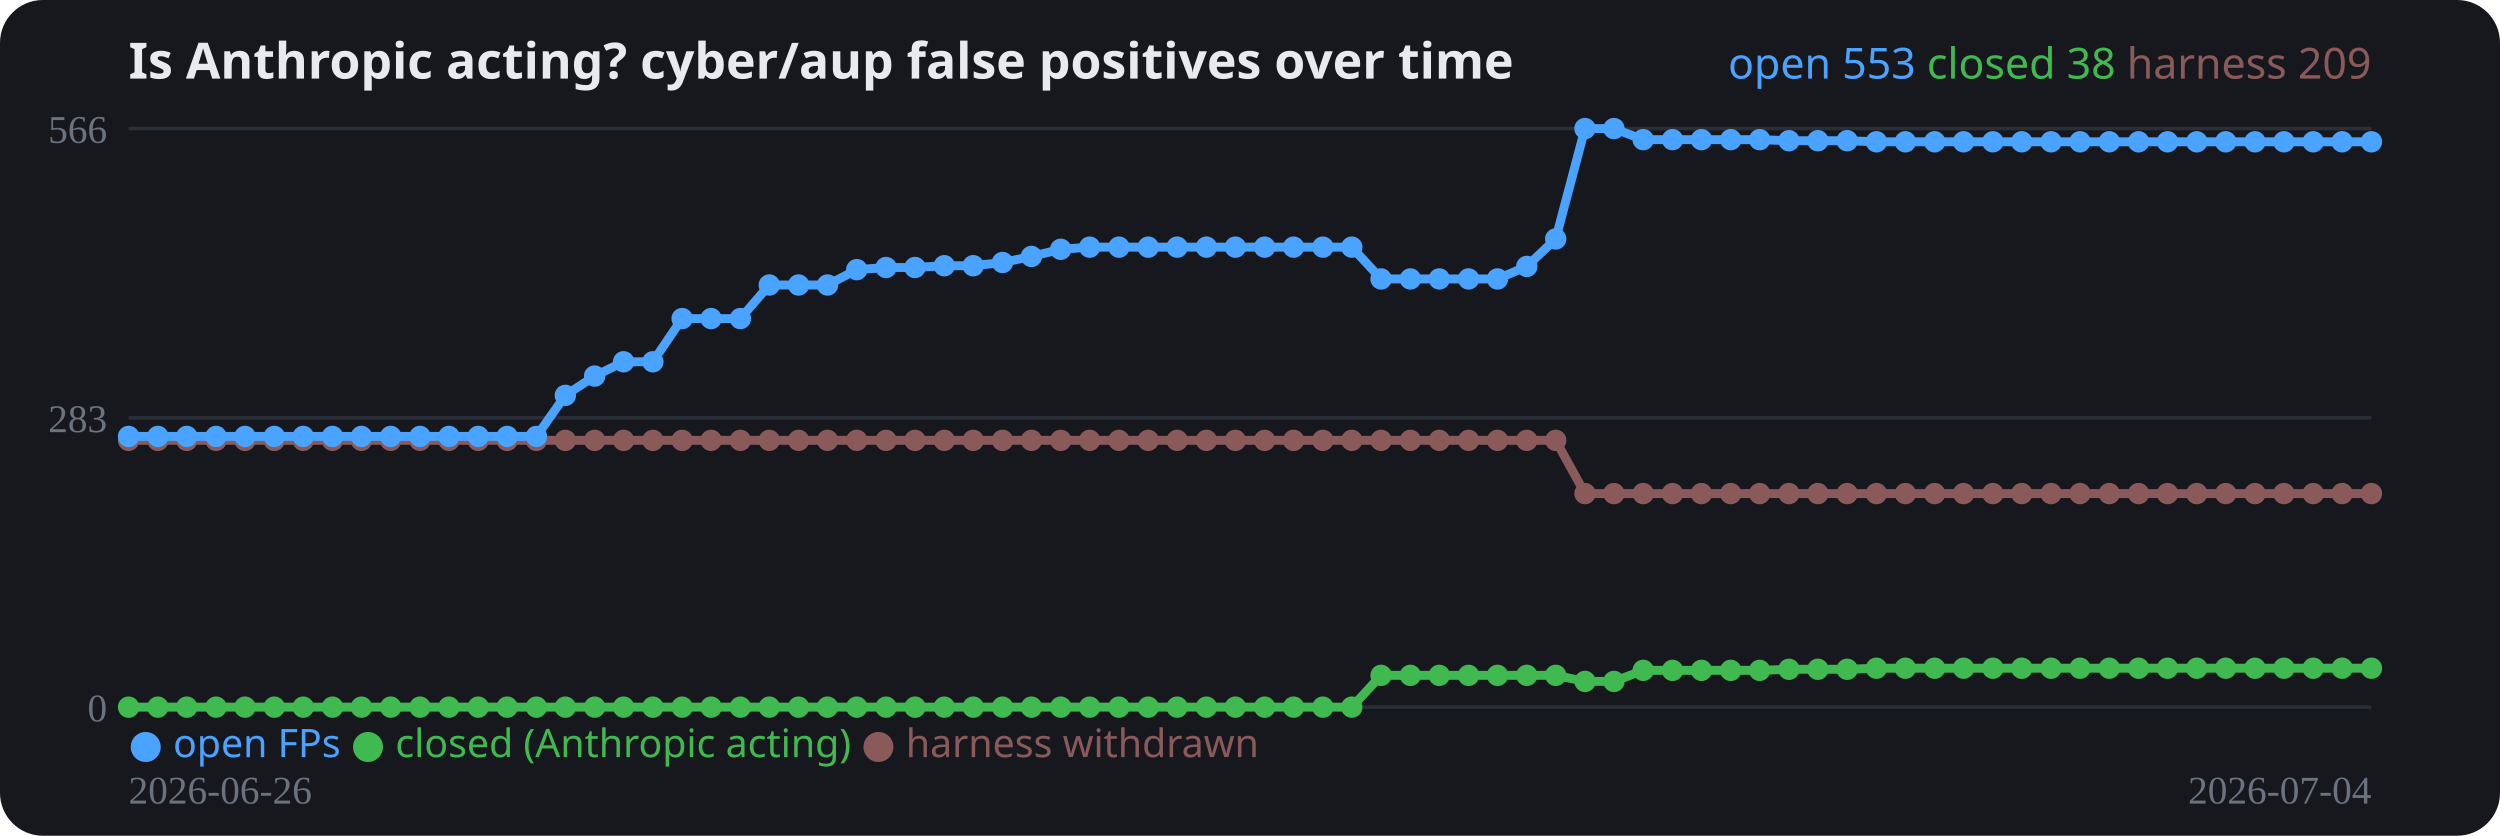
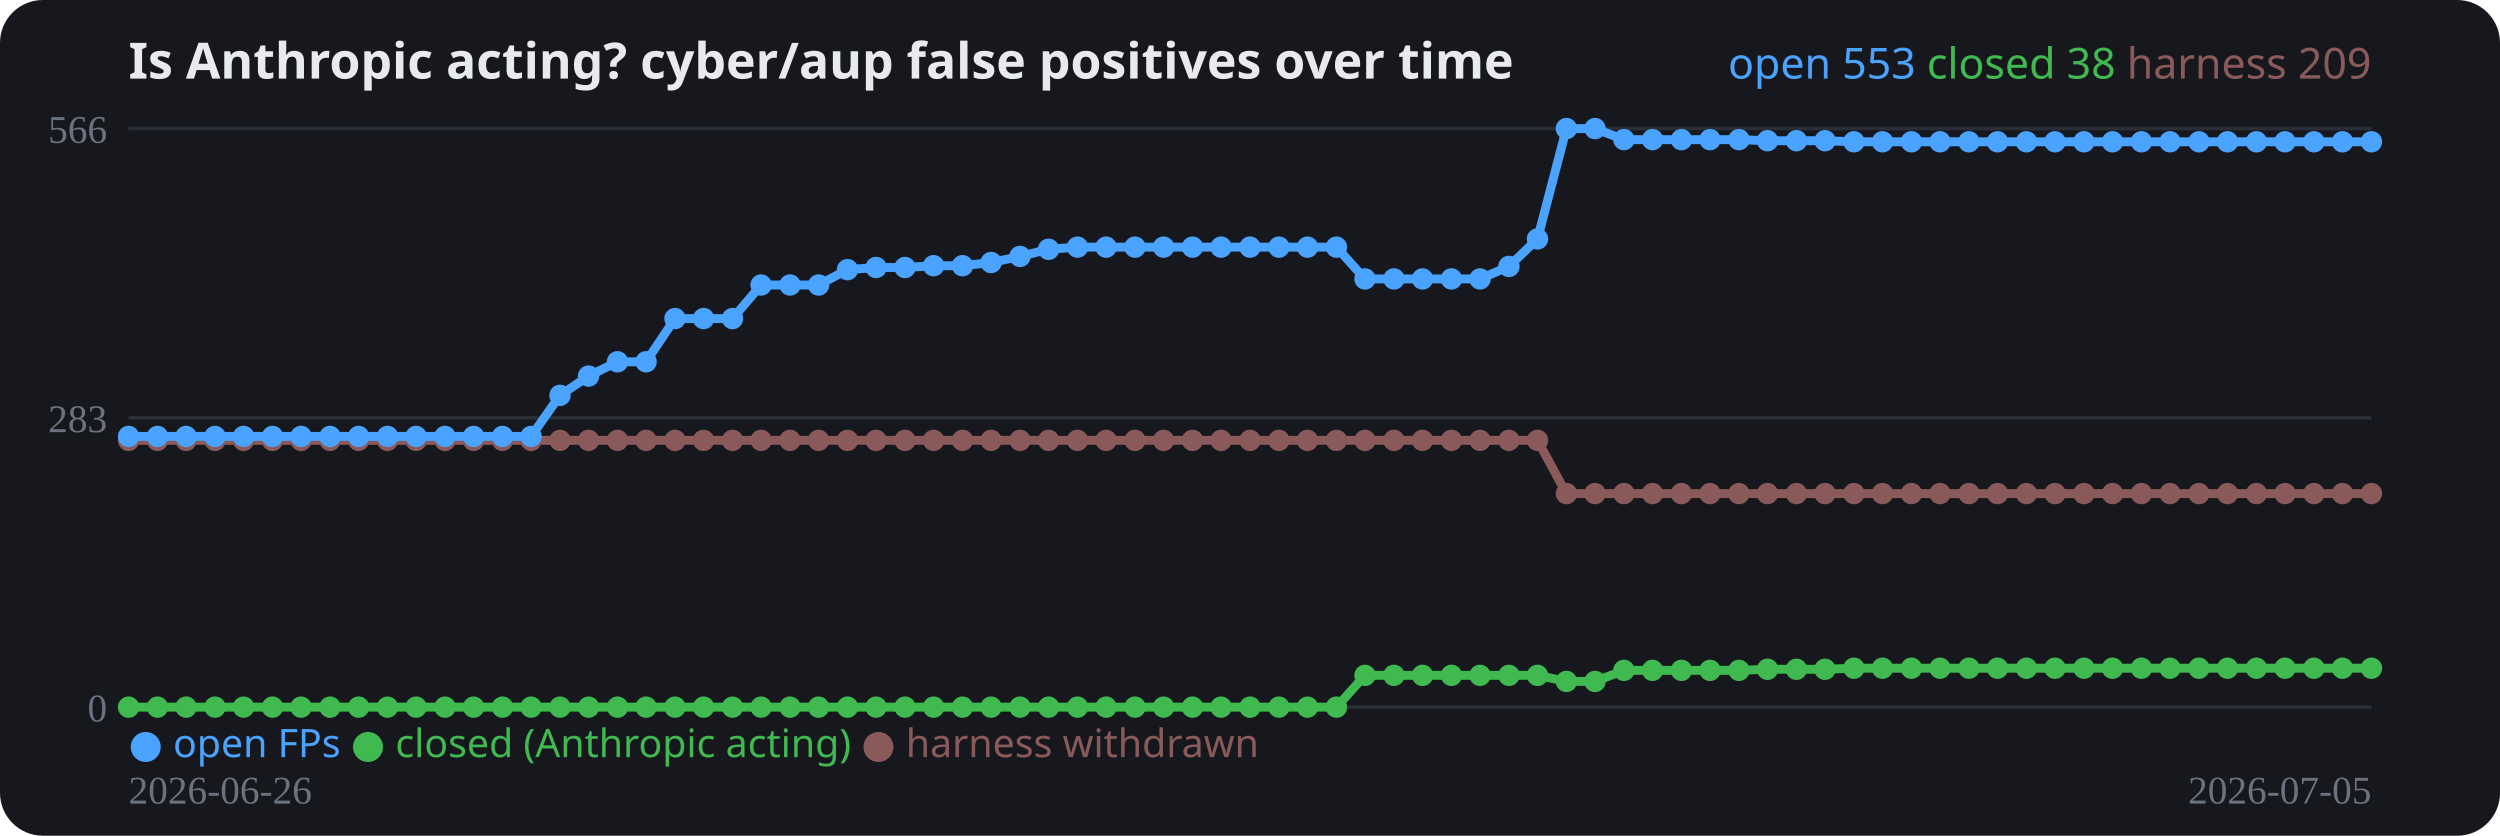
<svg xmlns="http://www.w3.org/2000/svg" width="700" height="234" viewBox="0 0 700 234" role="img">
  <rect width="700" height="234" rx="12" fill="#16181d" />
  <text x="36" y="22" fill="#e8eaed" font-family="system-ui,sans-serif" font-size="14" font-weight="700">Is Anthropic acting? cyber/aup false positives over time</text>
  <line x1="36" y1="198.0" x2="664" y2="198.0" stroke="#2a2e37" stroke-width="1" />
  <text x="30" y="202.0" fill="#6b7280" font-size="11" text-anchor="end">0</text>
  <line x1="36" y1="117.0" x2="664" y2="117.0" stroke="#2a2e37" stroke-width="1" />
  <text x="30" y="121.0" fill="#6b7280" font-size="11" text-anchor="end">283</text>
  <line x1="36" y1="36.0" x2="664" y2="36.0" stroke="#2a2e37" stroke-width="1" />
  <text x="30" y="40.0" fill="#6b7280" font-size="11" text-anchor="end">566</text>
-   <polyline fill="none" stroke="#8a5a5a" stroke-width="2.5" stroke-linejoin="round" points="36.0,123.3 44.2,123.3 52.3,123.3 60.5,123.3 68.6,123.3 76.8,123.3 84.9,123.3 93.1,123.3 101.2,123.3 109.4,123.3 117.6,123.3 125.7,123.3 133.9,123.3 142.0,123.3 150.2,123.3 158.3,123.3 166.5,123.3 174.6,123.3 182.8,123.3 191.0,123.3 199.1,123.3 207.3,123.3 215.4,123.3 223.6,123.3 231.7,123.3 239.9,123.3 248.1,123.3 256.2,123.3 264.4,123.3 272.5,123.3 280.7,123.3 288.8,123.3 297.0,123.3 305.1,123.3 313.3,123.3 321.5,123.3 329.6,123.3 337.8,123.3 345.9,123.3 354.1,123.3 362.2,123.3 370.4,123.3 378.5,123.3 386.7,123.3 394.9,123.3 403.0,123.3 411.2,123.3 419.3,123.3 427.5,123.3 435.6,123.3 443.8,138.2 451.9,138.2 460.1,138.2 468.3,138.2 476.4,138.2 484.6,138.2 492.7,138.2 500.9,138.2 509.0,138.2 517.2,138.2 525.4,138.2 533.5,138.2 541.7,138.2 549.8,138.2 558.0,138.2 566.1,138.2 574.3,138.2 582.4,138.2 590.6,138.2 598.8,138.2 606.9,138.2 615.1,138.2 623.2,138.2 631.4,138.2 639.5,138.2 647.7,138.2 655.8,138.2 664.0,138.2" />
+   <polyline fill="none" stroke="#8a5a5a" stroke-width="2.5" stroke-linejoin="round" points="36.0,123.3 44.1,123.3 52.1,123.3 60.2,123.3 68.2,123.3 76.3,123.3 84.3,123.3 92.4,123.3 100.4,123.3 108.5,123.3 116.5,123.3 124.6,123.3 132.6,123.3 140.7,123.3 148.7,123.3 156.8,123.3 164.8,123.3 172.9,123.3 180.9,123.3 189.0,123.3 197.0,123.3 205.1,123.3 213.1,123.3 221.2,123.3 229.2,123.3 237.3,123.3 245.3,123.3 253.4,123.3 261.4,123.3 269.5,123.3 277.5,123.3 285.6,123.3 293.6,123.3 301.7,123.3 309.7,123.3 317.8,123.3 325.8,123.3 333.9,123.3 341.9,123.3 350.0,123.3 358.1,123.3 366.1,123.3 374.2,123.3 382.2,123.3 390.3,123.3 398.3,123.3 406.4,123.3 414.4,123.3 422.5,123.3 430.5,123.3 438.6,138.2 446.6,138.2 454.7,138.2 462.7,138.2 470.8,138.2 478.8,138.2 486.9,138.2 494.9,138.2 503.0,138.2 511.0,138.2 519.1,138.2 527.1,138.2 535.2,138.2 543.2,138.2 551.3,138.2 559.3,138.2 567.4,138.2 575.4,138.2 583.5,138.2 591.5,138.2 599.6,138.2 607.6,138.2 615.7,138.2 623.7,138.2 631.8,138.2 639.8,138.2 647.9,138.2 655.9,138.2 664.0,138.2" />
  <circle cx="36.0" cy="123.3" r="3" fill="#8a5a5a" />
-   <circle cx="44.2" cy="123.3" r="3" fill="#8a5a5a" />
-   <circle cx="52.3" cy="123.3" r="3" fill="#8a5a5a" />
-   <circle cx="60.5" cy="123.3" r="3" fill="#8a5a5a" />
-   <circle cx="68.6" cy="123.3" r="3" fill="#8a5a5a" />
-   <circle cx="76.8" cy="123.3" r="3" fill="#8a5a5a" />
-   <circle cx="84.9" cy="123.3" r="3" fill="#8a5a5a" />
-   <circle cx="93.1" cy="123.3" r="3" fill="#8a5a5a" />
-   <circle cx="101.2" cy="123.3" r="3" fill="#8a5a5a" />
-   <circle cx="109.4" cy="123.3" r="3" fill="#8a5a5a" />
-   <circle cx="117.6" cy="123.3" r="3" fill="#8a5a5a" />
-   <circle cx="125.7" cy="123.3" r="3" fill="#8a5a5a" />
-   <circle cx="133.9" cy="123.3" r="3" fill="#8a5a5a" />
-   <circle cx="142.0" cy="123.3" r="3" fill="#8a5a5a" />
-   <circle cx="150.2" cy="123.3" r="3" fill="#8a5a5a" />
-   <circle cx="158.3" cy="123.3" r="3" fill="#8a5a5a" />
-   <circle cx="166.5" cy="123.3" r="3" fill="#8a5a5a" />
-   <circle cx="174.6" cy="123.3" r="3" fill="#8a5a5a" />
-   <circle cx="182.8" cy="123.3" r="3" fill="#8a5a5a" />
-   <circle cx="191.0" cy="123.3" r="3" fill="#8a5a5a" />
-   <circle cx="199.1" cy="123.3" r="3" fill="#8a5a5a" />
-   <circle cx="207.3" cy="123.3" r="3" fill="#8a5a5a" />
-   <circle cx="215.4" cy="123.3" r="3" fill="#8a5a5a" />
-   <circle cx="223.6" cy="123.3" r="3" fill="#8a5a5a" />
-   <circle cx="231.7" cy="123.3" r="3" fill="#8a5a5a" />
-   <circle cx="239.9" cy="123.3" r="3" fill="#8a5a5a" />
-   <circle cx="248.1" cy="123.3" r="3" fill="#8a5a5a" />
-   <circle cx="256.2" cy="123.3" r="3" fill="#8a5a5a" />
-   <circle cx="264.4" cy="123.3" r="3" fill="#8a5a5a" />
-   <circle cx="272.5" cy="123.3" r="3" fill="#8a5a5a" />
-   <circle cx="280.7" cy="123.3" r="3" fill="#8a5a5a" />
-   <circle cx="288.8" cy="123.3" r="3" fill="#8a5a5a" />
-   <circle cx="297.0" cy="123.3" r="3" fill="#8a5a5a" />
-   <circle cx="305.1" cy="123.3" r="3" fill="#8a5a5a" />
-   <circle cx="313.3" cy="123.3" r="3" fill="#8a5a5a" />
-   <circle cx="321.5" cy="123.3" r="3" fill="#8a5a5a" />
-   <circle cx="329.6" cy="123.3" r="3" fill="#8a5a5a" />
-   <circle cx="337.8" cy="123.3" r="3" fill="#8a5a5a" />
-   <circle cx="345.9" cy="123.3" r="3" fill="#8a5a5a" />
-   <circle cx="354.1" cy="123.3" r="3" fill="#8a5a5a" />
-   <circle cx="362.2" cy="123.3" r="3" fill="#8a5a5a" />
-   <circle cx="370.4" cy="123.3" r="3" fill="#8a5a5a" />
-   <circle cx="378.5" cy="123.3" r="3" fill="#8a5a5a" />
-   <circle cx="386.7" cy="123.3" r="3" fill="#8a5a5a" />
-   <circle cx="394.9" cy="123.3" r="3" fill="#8a5a5a" />
-   <circle cx="403.0" cy="123.3" r="3" fill="#8a5a5a" />
-   <circle cx="411.2" cy="123.3" r="3" fill="#8a5a5a" />
-   <circle cx="419.3" cy="123.3" r="3" fill="#8a5a5a" />
-   <circle cx="427.5" cy="123.3" r="3" fill="#8a5a5a" />
-   <circle cx="435.6" cy="123.3" r="3" fill="#8a5a5a" />
-   <circle cx="443.8" cy="138.2" r="3" fill="#8a5a5a" />
-   <circle cx="451.9" cy="138.2" r="3" fill="#8a5a5a" />
-   <circle cx="460.1" cy="138.2" r="3" fill="#8a5a5a" />
-   <circle cx="468.3" cy="138.2" r="3" fill="#8a5a5a" />
-   <circle cx="476.4" cy="138.2" r="3" fill="#8a5a5a" />
-   <circle cx="484.6" cy="138.2" r="3" fill="#8a5a5a" />
-   <circle cx="492.7" cy="138.2" r="3" fill="#8a5a5a" />
-   <circle cx="500.9" cy="138.2" r="3" fill="#8a5a5a" />
-   <circle cx="509.0" cy="138.2" r="3" fill="#8a5a5a" />
-   <circle cx="517.2" cy="138.2" r="3" fill="#8a5a5a" />
-   <circle cx="525.4" cy="138.2" r="3" fill="#8a5a5a" />
-   <circle cx="533.5" cy="138.2" r="3" fill="#8a5a5a" />
-   <circle cx="541.7" cy="138.2" r="3" fill="#8a5a5a" />
-   <circle cx="549.8" cy="138.2" r="3" fill="#8a5a5a" />
-   <circle cx="558.0" cy="138.2" r="3" fill="#8a5a5a" />
-   <circle cx="566.1" cy="138.2" r="3" fill="#8a5a5a" />
-   <circle cx="574.3" cy="138.2" r="3" fill="#8a5a5a" />
-   <circle cx="582.4" cy="138.2" r="3" fill="#8a5a5a" />
-   <circle cx="590.6" cy="138.2" r="3" fill="#8a5a5a" />
-   <circle cx="598.8" cy="138.2" r="3" fill="#8a5a5a" />
-   <circle cx="606.9" cy="138.2" r="3" fill="#8a5a5a" />
-   <circle cx="615.1" cy="138.2" r="3" fill="#8a5a5a" />
-   <circle cx="623.2" cy="138.2" r="3" fill="#8a5a5a" />
-   <circle cx="631.4" cy="138.2" r="3" fill="#8a5a5a" />
-   <circle cx="639.5" cy="138.2" r="3" fill="#8a5a5a" />
-   <circle cx="647.7" cy="138.2" r="3" fill="#8a5a5a" />
-   <circle cx="655.8" cy="138.2" r="3" fill="#8a5a5a" />
+   <circle cx="44.1" cy="123.3" r="3" fill="#8a5a5a" />
+   <circle cx="52.1" cy="123.3" r="3" fill="#8a5a5a" />
+   <circle cx="60.2" cy="123.3" r="3" fill="#8a5a5a" />
+   <circle cx="68.2" cy="123.3" r="3" fill="#8a5a5a" />
+   <circle cx="76.3" cy="123.3" r="3" fill="#8a5a5a" />
+   <circle cx="84.3" cy="123.3" r="3" fill="#8a5a5a" />
+   <circle cx="92.4" cy="123.3" r="3" fill="#8a5a5a" />
+   <circle cx="100.4" cy="123.3" r="3" fill="#8a5a5a" />
+   <circle cx="108.5" cy="123.3" r="3" fill="#8a5a5a" />
+   <circle cx="116.5" cy="123.3" r="3" fill="#8a5a5a" />
+   <circle cx="124.6" cy="123.3" r="3" fill="#8a5a5a" />
+   <circle cx="132.6" cy="123.3" r="3" fill="#8a5a5a" />
+   <circle cx="140.7" cy="123.3" r="3" fill="#8a5a5a" />
+   <circle cx="148.7" cy="123.3" r="3" fill="#8a5a5a" />
+   <circle cx="156.8" cy="123.3" r="3" fill="#8a5a5a" />
+   <circle cx="164.8" cy="123.3" r="3" fill="#8a5a5a" />
+   <circle cx="172.9" cy="123.3" r="3" fill="#8a5a5a" />
+   <circle cx="180.9" cy="123.3" r="3" fill="#8a5a5a" />
+   <circle cx="189.0" cy="123.3" r="3" fill="#8a5a5a" />
+   <circle cx="197.0" cy="123.3" r="3" fill="#8a5a5a" />
+   <circle cx="205.1" cy="123.3" r="3" fill="#8a5a5a" />
+   <circle cx="213.1" cy="123.3" r="3" fill="#8a5a5a" />
+   <circle cx="221.2" cy="123.3" r="3" fill="#8a5a5a" />
+   <circle cx="229.2" cy="123.3" r="3" fill="#8a5a5a" />
+   <circle cx="237.3" cy="123.3" r="3" fill="#8a5a5a" />
+   <circle cx="245.3" cy="123.3" r="3" fill="#8a5a5a" />
+   <circle cx="253.4" cy="123.3" r="3" fill="#8a5a5a" />
+   <circle cx="261.4" cy="123.3" r="3" fill="#8a5a5a" />
+   <circle cx="269.5" cy="123.3" r="3" fill="#8a5a5a" />
+   <circle cx="277.5" cy="123.3" r="3" fill="#8a5a5a" />
+   <circle cx="285.6" cy="123.3" r="3" fill="#8a5a5a" />
+   <circle cx="293.6" cy="123.3" r="3" fill="#8a5a5a" />
+   <circle cx="301.7" cy="123.3" r="3" fill="#8a5a5a" />
+   <circle cx="309.7" cy="123.3" r="3" fill="#8a5a5a" />
+   <circle cx="317.8" cy="123.3" r="3" fill="#8a5a5a" />
+   <circle cx="325.8" cy="123.3" r="3" fill="#8a5a5a" />
+   <circle cx="333.9" cy="123.3" r="3" fill="#8a5a5a" />
+   <circle cx="341.9" cy="123.3" r="3" fill="#8a5a5a" />
+   <circle cx="350.0" cy="123.3" r="3" fill="#8a5a5a" />
+   <circle cx="358.1" cy="123.3" r="3" fill="#8a5a5a" />
+   <circle cx="366.1" cy="123.3" r="3" fill="#8a5a5a" />
+   <circle cx="374.2" cy="123.3" r="3" fill="#8a5a5a" />
+   <circle cx="382.2" cy="123.3" r="3" fill="#8a5a5a" />
+   <circle cx="390.3" cy="123.3" r="3" fill="#8a5a5a" />
+   <circle cx="398.3" cy="123.3" r="3" fill="#8a5a5a" />
+   <circle cx="406.4" cy="123.3" r="3" fill="#8a5a5a" />
+   <circle cx="414.4" cy="123.3" r="3" fill="#8a5a5a" />
+   <circle cx="422.5" cy="123.3" r="3" fill="#8a5a5a" />
+   <circle cx="430.5" cy="123.3" r="3" fill="#8a5a5a" />
+   <circle cx="438.6" cy="138.2" r="3" fill="#8a5a5a" />
+   <circle cx="446.6" cy="138.2" r="3" fill="#8a5a5a" />
+   <circle cx="454.7" cy="138.2" r="3" fill="#8a5a5a" />
+   <circle cx="462.7" cy="138.2" r="3" fill="#8a5a5a" />
+   <circle cx="470.8" cy="138.2" r="3" fill="#8a5a5a" />
+   <circle cx="478.8" cy="138.2" r="3" fill="#8a5a5a" />
+   <circle cx="486.9" cy="138.2" r="3" fill="#8a5a5a" />
+   <circle cx="494.9" cy="138.2" r="3" fill="#8a5a5a" />
+   <circle cx="503.0" cy="138.2" r="3" fill="#8a5a5a" />
+   <circle cx="511.0" cy="138.2" r="3" fill="#8a5a5a" />
+   <circle cx="519.1" cy="138.2" r="3" fill="#8a5a5a" />
+   <circle cx="527.1" cy="138.2" r="3" fill="#8a5a5a" />
+   <circle cx="535.2" cy="138.2" r="3" fill="#8a5a5a" />
+   <circle cx="543.2" cy="138.2" r="3" fill="#8a5a5a" />
+   <circle cx="551.3" cy="138.2" r="3" fill="#8a5a5a" />
+   <circle cx="559.3" cy="138.2" r="3" fill="#8a5a5a" />
+   <circle cx="567.4" cy="138.2" r="3" fill="#8a5a5a" />
+   <circle cx="575.4" cy="138.2" r="3" fill="#8a5a5a" />
+   <circle cx="583.5" cy="138.2" r="3" fill="#8a5a5a" />
+   <circle cx="591.5" cy="138.2" r="3" fill="#8a5a5a" />
+   <circle cx="599.6" cy="138.2" r="3" fill="#8a5a5a" />
+   <circle cx="607.6" cy="138.2" r="3" fill="#8a5a5a" />
+   <circle cx="615.7" cy="138.2" r="3" fill="#8a5a5a" />
+   <circle cx="623.7" cy="138.2" r="3" fill="#8a5a5a" />
+   <circle cx="631.8" cy="138.2" r="3" fill="#8a5a5a" />
+   <circle cx="639.8" cy="138.2" r="3" fill="#8a5a5a" />
+   <circle cx="647.9" cy="138.2" r="3" fill="#8a5a5a" />
+   <circle cx="655.9" cy="138.2" r="3" fill="#8a5a5a" />
  <circle cx="664.0" cy="138.2" r="3" fill="#8a5a5a" />
-   <polyline fill="none" stroke="#3fb950" stroke-width="2.5" stroke-linejoin="round" points="36.0,198.0 44.2,198.0 52.3,198.0 60.5,198.0 68.6,198.0 76.8,198.0 84.9,198.0 93.1,198.0 101.2,198.0 109.4,198.0 117.6,198.0 125.7,198.0 133.9,198.0 142.0,198.0 150.2,198.0 158.3,198.0 166.5,198.0 174.6,198.0 182.8,198.0 191.0,198.0 199.1,198.0 207.3,198.0 215.4,198.0 223.6,198.0 231.7,198.0 239.9,198.0 248.1,198.0 256.2,198.0 264.4,198.0 272.5,198.0 280.7,198.0 288.8,198.0 297.0,198.0 305.1,198.0 313.3,198.0 321.5,198.0 329.6,198.0 337.8,198.0 345.9,198.0 354.1,198.0 362.2,198.0 370.4,198.0 378.5,198.0 386.7,189.1 394.9,189.1 403.0,189.1 411.2,189.1 419.3,189.1 427.5,189.1 435.6,189.1 443.8,190.8 451.9,190.8 460.1,187.7 468.3,187.7 476.4,187.7 484.6,187.7 492.7,187.7 500.9,187.4 509.0,187.4 517.2,187.4 525.4,187.1 533.5,187.1 541.7,187.1 549.8,187.1 558.0,187.1 566.1,187.1 574.3,187.1 582.4,187.1 590.6,187.1 598.8,187.1 606.9,187.1 615.1,187.1 623.2,187.1 631.4,187.1 639.5,187.1 647.7,187.1 655.8,187.1 664.0,187.1" />
+   <polyline fill="none" stroke="#3fb950" stroke-width="2.5" stroke-linejoin="round" points="36.0,198.0 44.1,198.0 52.1,198.0 60.2,198.0 68.2,198.0 76.3,198.0 84.3,198.0 92.4,198.0 100.4,198.0 108.5,198.0 116.5,198.0 124.6,198.0 132.6,198.0 140.7,198.0 148.7,198.0 156.8,198.0 164.8,198.0 172.9,198.0 180.9,198.0 189.0,198.0 197.0,198.0 205.1,198.0 213.1,198.0 221.2,198.0 229.2,198.0 237.3,198.0 245.3,198.0 253.4,198.0 261.4,198.0 269.5,198.0 277.5,198.0 285.6,198.0 293.6,198.0 301.7,198.0 309.7,198.0 317.8,198.0 325.8,198.0 333.9,198.0 341.9,198.0 350.0,198.0 358.1,198.0 366.1,198.0 374.2,198.0 382.2,189.1 390.3,189.1 398.3,189.1 406.4,189.1 414.4,189.1 422.5,189.1 430.5,189.1 438.6,190.8 446.6,190.8 454.7,187.7 462.7,187.7 470.8,187.7 478.8,187.7 486.9,187.7 494.9,187.4 503.0,187.4 511.0,187.4 519.1,187.1 527.1,187.1 535.2,187.1 543.2,187.1 551.3,187.1 559.3,187.1 567.4,187.1 575.4,187.1 583.5,187.1 591.5,187.1 599.6,187.1 607.6,187.1 615.7,187.1 623.7,187.1 631.8,187.1 639.8,187.1 647.9,187.1 655.9,187.1 664.0,187.1" />
  <circle cx="36.0" cy="198.0" r="3" fill="#3fb950" />
-   <circle cx="44.2" cy="198.0" r="3" fill="#3fb950" />
-   <circle cx="52.3" cy="198.0" r="3" fill="#3fb950" />
-   <circle cx="60.5" cy="198.0" r="3" fill="#3fb950" />
-   <circle cx="68.6" cy="198.0" r="3" fill="#3fb950" />
-   <circle cx="76.8" cy="198.0" r="3" fill="#3fb950" />
-   <circle cx="84.9" cy="198.0" r="3" fill="#3fb950" />
-   <circle cx="93.1" cy="198.0" r="3" fill="#3fb950" />
-   <circle cx="101.2" cy="198.0" r="3" fill="#3fb950" />
-   <circle cx="109.4" cy="198.0" r="3" fill="#3fb950" />
-   <circle cx="117.6" cy="198.0" r="3" fill="#3fb950" />
-   <circle cx="125.7" cy="198.0" r="3" fill="#3fb950" />
-   <circle cx="133.9" cy="198.0" r="3" fill="#3fb950" />
-   <circle cx="142.0" cy="198.0" r="3" fill="#3fb950" />
-   <circle cx="150.2" cy="198.0" r="3" fill="#3fb950" />
-   <circle cx="158.3" cy="198.0" r="3" fill="#3fb950" />
-   <circle cx="166.5" cy="198.0" r="3" fill="#3fb950" />
-   <circle cx="174.6" cy="198.0" r="3" fill="#3fb950" />
-   <circle cx="182.8" cy="198.0" r="3" fill="#3fb950" />
-   <circle cx="191.0" cy="198.0" r="3" fill="#3fb950" />
-   <circle cx="199.1" cy="198.0" r="3" fill="#3fb950" />
-   <circle cx="207.3" cy="198.0" r="3" fill="#3fb950" />
-   <circle cx="215.4" cy="198.0" r="3" fill="#3fb950" />
-   <circle cx="223.6" cy="198.0" r="3" fill="#3fb950" />
-   <circle cx="231.7" cy="198.0" r="3" fill="#3fb950" />
-   <circle cx="239.9" cy="198.0" r="3" fill="#3fb950" />
-   <circle cx="248.1" cy="198.0" r="3" fill="#3fb950" />
-   <circle cx="256.2" cy="198.0" r="3" fill="#3fb950" />
-   <circle cx="264.4" cy="198.0" r="3" fill="#3fb950" />
-   <circle cx="272.5" cy="198.0" r="3" fill="#3fb950" />
-   <circle cx="280.7" cy="198.0" r="3" fill="#3fb950" />
-   <circle cx="288.8" cy="198.0" r="3" fill="#3fb950" />
-   <circle cx="297.0" cy="198.0" r="3" fill="#3fb950" />
-   <circle cx="305.1" cy="198.0" r="3" fill="#3fb950" />
-   <circle cx="313.3" cy="198.0" r="3" fill="#3fb950" />
-   <circle cx="321.5" cy="198.0" r="3" fill="#3fb950" />
-   <circle cx="329.6" cy="198.0" r="3" fill="#3fb950" />
-   <circle cx="337.8" cy="198.0" r="3" fill="#3fb950" />
-   <circle cx="345.9" cy="198.0" r="3" fill="#3fb950" />
-   <circle cx="354.1" cy="198.0" r="3" fill="#3fb950" />
-   <circle cx="362.2" cy="198.0" r="3" fill="#3fb950" />
-   <circle cx="370.4" cy="198.0" r="3" fill="#3fb950" />
-   <circle cx="378.5" cy="198.0" r="3" fill="#3fb950" />
-   <circle cx="386.7" cy="189.1" r="3" fill="#3fb950" />
-   <circle cx="394.9" cy="189.1" r="3" fill="#3fb950" />
-   <circle cx="403.0" cy="189.1" r="3" fill="#3fb950" />
-   <circle cx="411.2" cy="189.1" r="3" fill="#3fb950" />
-   <circle cx="419.3" cy="189.1" r="3" fill="#3fb950" />
-   <circle cx="427.5" cy="189.1" r="3" fill="#3fb950" />
-   <circle cx="435.6" cy="189.1" r="3" fill="#3fb950" />
-   <circle cx="443.8" cy="190.8" r="3" fill="#3fb950" />
-   <circle cx="451.9" cy="190.8" r="3" fill="#3fb950" />
-   <circle cx="460.1" cy="187.7" r="3" fill="#3fb950" />
-   <circle cx="468.3" cy="187.7" r="3" fill="#3fb950" />
-   <circle cx="476.4" cy="187.7" r="3" fill="#3fb950" />
-   <circle cx="484.6" cy="187.7" r="3" fill="#3fb950" />
-   <circle cx="492.7" cy="187.7" r="3" fill="#3fb950" />
-   <circle cx="500.9" cy="187.4" r="3" fill="#3fb950" />
-   <circle cx="509.0" cy="187.4" r="3" fill="#3fb950" />
-   <circle cx="517.2" cy="187.4" r="3" fill="#3fb950" />
-   <circle cx="525.4" cy="187.1" r="3" fill="#3fb950" />
-   <circle cx="533.5" cy="187.1" r="3" fill="#3fb950" />
-   <circle cx="541.7" cy="187.1" r="3" fill="#3fb950" />
-   <circle cx="549.8" cy="187.1" r="3" fill="#3fb950" />
-   <circle cx="558.0" cy="187.1" r="3" fill="#3fb950" />
-   <circle cx="566.1" cy="187.1" r="3" fill="#3fb950" />
-   <circle cx="574.3" cy="187.1" r="3" fill="#3fb950" />
-   <circle cx="582.4" cy="187.1" r="3" fill="#3fb950" />
-   <circle cx="590.6" cy="187.1" r="3" fill="#3fb950" />
-   <circle cx="598.8" cy="187.1" r="3" fill="#3fb950" />
-   <circle cx="606.9" cy="187.1" r="3" fill="#3fb950" />
-   <circle cx="615.1" cy="187.1" r="3" fill="#3fb950" />
-   <circle cx="623.2" cy="187.1" r="3" fill="#3fb950" />
-   <circle cx="631.4" cy="187.1" r="3" fill="#3fb950" />
-   <circle cx="639.5" cy="187.1" r="3" fill="#3fb950" />
-   <circle cx="647.7" cy="187.1" r="3" fill="#3fb950" />
-   <circle cx="655.8" cy="187.1" r="3" fill="#3fb950" />
+   <circle cx="44.1" cy="198.0" r="3" fill="#3fb950" />
+   <circle cx="52.1" cy="198.0" r="3" fill="#3fb950" />
+   <circle cx="60.2" cy="198.0" r="3" fill="#3fb950" />
+   <circle cx="68.2" cy="198.0" r="3" fill="#3fb950" />
+   <circle cx="76.3" cy="198.0" r="3" fill="#3fb950" />
+   <circle cx="84.3" cy="198.0" r="3" fill="#3fb950" />
+   <circle cx="92.4" cy="198.0" r="3" fill="#3fb950" />
+   <circle cx="100.4" cy="198.0" r="3" fill="#3fb950" />
+   <circle cx="108.5" cy="198.0" r="3" fill="#3fb950" />
+   <circle cx="116.5" cy="198.0" r="3" fill="#3fb950" />
+   <circle cx="124.6" cy="198.0" r="3" fill="#3fb950" />
+   <circle cx="132.6" cy="198.0" r="3" fill="#3fb950" />
+   <circle cx="140.7" cy="198.0" r="3" fill="#3fb950" />
+   <circle cx="148.7" cy="198.0" r="3" fill="#3fb950" />
+   <circle cx="156.8" cy="198.0" r="3" fill="#3fb950" />
+   <circle cx="164.8" cy="198.0" r="3" fill="#3fb950" />
+   <circle cx="172.9" cy="198.0" r="3" fill="#3fb950" />
+   <circle cx="180.9" cy="198.0" r="3" fill="#3fb950" />
+   <circle cx="189.0" cy="198.0" r="3" fill="#3fb950" />
+   <circle cx="197.0" cy="198.0" r="3" fill="#3fb950" />
+   <circle cx="205.1" cy="198.0" r="3" fill="#3fb950" />
+   <circle cx="213.1" cy="198.0" r="3" fill="#3fb950" />
+   <circle cx="221.2" cy="198.0" r="3" fill="#3fb950" />
+   <circle cx="229.2" cy="198.0" r="3" fill="#3fb950" />
+   <circle cx="237.3" cy="198.0" r="3" fill="#3fb950" />
+   <circle cx="245.3" cy="198.0" r="3" fill="#3fb950" />
+   <circle cx="253.4" cy="198.0" r="3" fill="#3fb950" />
+   <circle cx="261.4" cy="198.0" r="3" fill="#3fb950" />
+   <circle cx="269.5" cy="198.0" r="3" fill="#3fb950" />
+   <circle cx="277.5" cy="198.0" r="3" fill="#3fb950" />
+   <circle cx="285.6" cy="198.0" r="3" fill="#3fb950" />
+   <circle cx="293.6" cy="198.0" r="3" fill="#3fb950" />
+   <circle cx="301.7" cy="198.0" r="3" fill="#3fb950" />
+   <circle cx="309.7" cy="198.0" r="3" fill="#3fb950" />
+   <circle cx="317.8" cy="198.0" r="3" fill="#3fb950" />
+   <circle cx="325.8" cy="198.0" r="3" fill="#3fb950" />
+   <circle cx="333.9" cy="198.0" r="3" fill="#3fb950" />
+   <circle cx="341.9" cy="198.0" r="3" fill="#3fb950" />
+   <circle cx="350.0" cy="198.0" r="3" fill="#3fb950" />
+   <circle cx="358.1" cy="198.0" r="3" fill="#3fb950" />
+   <circle cx="366.1" cy="198.0" r="3" fill="#3fb950" />
+   <circle cx="374.2" cy="198.0" r="3" fill="#3fb950" />
+   <circle cx="382.2" cy="189.1" r="3" fill="#3fb950" />
+   <circle cx="390.3" cy="189.1" r="3" fill="#3fb950" />
+   <circle cx="398.3" cy="189.1" r="3" fill="#3fb950" />
+   <circle cx="406.4" cy="189.1" r="3" fill="#3fb950" />
+   <circle cx="414.4" cy="189.1" r="3" fill="#3fb950" />
+   <circle cx="422.5" cy="189.1" r="3" fill="#3fb950" />
+   <circle cx="430.5" cy="189.1" r="3" fill="#3fb950" />
+   <circle cx="438.6" cy="190.8" r="3" fill="#3fb950" />
+   <circle cx="446.6" cy="190.8" r="3" fill="#3fb950" />
+   <circle cx="454.7" cy="187.7" r="3" fill="#3fb950" />
+   <circle cx="462.7" cy="187.7" r="3" fill="#3fb950" />
+   <circle cx="470.8" cy="187.7" r="3" fill="#3fb950" />
+   <circle cx="478.8" cy="187.7" r="3" fill="#3fb950" />
+   <circle cx="486.9" cy="187.7" r="3" fill="#3fb950" />
+   <circle cx="494.9" cy="187.4" r="3" fill="#3fb950" />
+   <circle cx="503.0" cy="187.4" r="3" fill="#3fb950" />
+   <circle cx="511.0" cy="187.4" r="3" fill="#3fb950" />
+   <circle cx="519.1" cy="187.1" r="3" fill="#3fb950" />
+   <circle cx="527.1" cy="187.1" r="3" fill="#3fb950" />
+   <circle cx="535.2" cy="187.1" r="3" fill="#3fb950" />
+   <circle cx="543.2" cy="187.1" r="3" fill="#3fb950" />
+   <circle cx="551.3" cy="187.1" r="3" fill="#3fb950" />
+   <circle cx="559.3" cy="187.1" r="3" fill="#3fb950" />
+   <circle cx="567.4" cy="187.1" r="3" fill="#3fb950" />
+   <circle cx="575.4" cy="187.1" r="3" fill="#3fb950" />
+   <circle cx="583.5" cy="187.1" r="3" fill="#3fb950" />
+   <circle cx="591.5" cy="187.1" r="3" fill="#3fb950" />
+   <circle cx="599.6" cy="187.1" r="3" fill="#3fb950" />
+   <circle cx="607.6" cy="187.1" r="3" fill="#3fb950" />
+   <circle cx="615.7" cy="187.1" r="3" fill="#3fb950" />
+   <circle cx="623.7" cy="187.1" r="3" fill="#3fb950" />
+   <circle cx="631.8" cy="187.1" r="3" fill="#3fb950" />
+   <circle cx="639.8" cy="187.1" r="3" fill="#3fb950" />
+   <circle cx="647.9" cy="187.1" r="3" fill="#3fb950" />
+   <circle cx="655.9" cy="187.1" r="3" fill="#3fb950" />
  <circle cx="664.0" cy="187.1" r="3" fill="#3fb950" />
-   <polyline fill="none" stroke="#4aa3ff" stroke-width="2.5" stroke-linejoin="round" points="36.0,122.2 44.2,122.2 52.3,122.2 60.5,122.2 68.6,122.2 76.8,122.2 84.9,122.2 93.1,122.2 101.2,122.2 109.4,122.2 117.6,122.2 125.7,122.2 133.9,122.2 142.0,122.2 150.2,122.2 158.3,110.7 166.5,105.3 174.6,101.3 182.8,101.3 191.0,89.2 199.1,89.2 207.3,89.2 215.4,79.8 223.6,79.8 231.7,79.8 239.9,75.5 248.1,74.9 256.2,74.9 264.4,74.4 272.5,74.4 280.7,73.5 288.8,71.8 297.0,69.8 305.1,69.2 313.3,69.2 321.5,69.2 329.6,69.2 337.8,69.2 345.9,69.2 354.1,69.2 362.2,69.2 370.4,69.2 378.5,69.2 386.7,78.1 394.9,78.1 403.0,78.1 411.2,78.1 419.3,78.1 427.5,74.6 435.6,66.9 443.8,36.0 451.9,36.0 460.1,39.1 468.3,39.1 476.4,39.1 484.6,39.1 492.7,39.1 500.9,39.4 509.0,39.4 517.2,39.4 525.4,39.7 533.5,39.7 541.7,39.7 549.8,39.7 558.0,39.7 566.1,39.7 574.3,39.7 582.4,39.7 590.6,39.7 598.8,39.7 606.9,39.7 615.1,39.7 623.2,39.7 631.4,39.7 639.5,39.7 647.7,39.7 655.8,39.7 664.0,39.7" />
+   <polyline fill="none" stroke="#4aa3ff" stroke-width="2.5" stroke-linejoin="round" points="36.0,122.2 44.1,122.2 52.1,122.2 60.2,122.2 68.2,122.2 76.3,122.2 84.3,122.2 92.4,122.2 100.4,122.2 108.5,122.2 116.5,122.2 124.6,122.2 132.6,122.2 140.7,122.2 148.7,122.2 156.8,110.7 164.8,105.3 172.9,101.3 180.9,101.3 189.0,89.2 197.0,89.2 205.1,89.2 213.1,79.8 221.2,79.8 229.2,79.8 237.3,75.5 245.3,74.9 253.4,74.9 261.4,74.4 269.5,74.4 277.5,73.5 285.6,71.8 293.6,69.8 301.7,69.2 309.7,69.2 317.8,69.2 325.8,69.2 333.9,69.2 341.9,69.2 350.0,69.2 358.1,69.2 366.1,69.2 374.2,69.2 382.2,78.1 390.3,78.1 398.3,78.1 406.4,78.1 414.4,78.1 422.5,74.6 430.5,66.9 438.6,36.0 446.6,36.0 454.7,39.1 462.7,39.1 470.8,39.1 478.8,39.1 486.9,39.1 494.9,39.4 503.0,39.4 511.0,39.4 519.1,39.7 527.1,39.7 535.2,39.7 543.2,39.7 551.3,39.7 559.3,39.7 567.4,39.7 575.4,39.7 583.5,39.7 591.5,39.7 599.6,39.7 607.6,39.7 615.7,39.7 623.7,39.7 631.8,39.7 639.8,39.7 647.9,39.7 655.9,39.7 664.0,39.7" />
  <circle cx="36.0" cy="122.2" r="3" fill="#4aa3ff" />
-   <circle cx="44.2" cy="122.2" r="3" fill="#4aa3ff" />
-   <circle cx="52.3" cy="122.2" r="3" fill="#4aa3ff" />
-   <circle cx="60.5" cy="122.2" r="3" fill="#4aa3ff" />
-   <circle cx="68.6" cy="122.2" r="3" fill="#4aa3ff" />
-   <circle cx="76.8" cy="122.2" r="3" fill="#4aa3ff" />
-   <circle cx="84.9" cy="122.2" r="3" fill="#4aa3ff" />
-   <circle cx="93.1" cy="122.2" r="3" fill="#4aa3ff" />
-   <circle cx="101.2" cy="122.2" r="3" fill="#4aa3ff" />
-   <circle cx="109.4" cy="122.2" r="3" fill="#4aa3ff" />
-   <circle cx="117.6" cy="122.2" r="3" fill="#4aa3ff" />
-   <circle cx="125.7" cy="122.2" r="3" fill="#4aa3ff" />
-   <circle cx="133.9" cy="122.2" r="3" fill="#4aa3ff" />
-   <circle cx="142.0" cy="122.2" r="3" fill="#4aa3ff" />
-   <circle cx="150.2" cy="122.2" r="3" fill="#4aa3ff" />
-   <circle cx="158.3" cy="110.7" r="3" fill="#4aa3ff" />
-   <circle cx="166.5" cy="105.3" r="3" fill="#4aa3ff" />
-   <circle cx="174.6" cy="101.3" r="3" fill="#4aa3ff" />
-   <circle cx="182.8" cy="101.3" r="3" fill="#4aa3ff" />
-   <circle cx="191.0" cy="89.2" r="3" fill="#4aa3ff" />
-   <circle cx="199.1" cy="89.2" r="3" fill="#4aa3ff" />
-   <circle cx="207.3" cy="89.2" r="3" fill="#4aa3ff" />
-   <circle cx="215.4" cy="79.8" r="3" fill="#4aa3ff" />
-   <circle cx="223.6" cy="79.8" r="3" fill="#4aa3ff" />
-   <circle cx="231.7" cy="79.8" r="3" fill="#4aa3ff" />
-   <circle cx="239.9" cy="75.5" r="3" fill="#4aa3ff" />
-   <circle cx="248.1" cy="74.9" r="3" fill="#4aa3ff" />
-   <circle cx="256.2" cy="74.9" r="3" fill="#4aa3ff" />
-   <circle cx="264.4" cy="74.4" r="3" fill="#4aa3ff" />
-   <circle cx="272.5" cy="74.4" r="3" fill="#4aa3ff" />
-   <circle cx="280.7" cy="73.5" r="3" fill="#4aa3ff" />
-   <circle cx="288.8" cy="71.8" r="3" fill="#4aa3ff" />
-   <circle cx="297.0" cy="69.8" r="3" fill="#4aa3ff" />
-   <circle cx="305.1" cy="69.2" r="3" fill="#4aa3ff" />
-   <circle cx="313.3" cy="69.2" r="3" fill="#4aa3ff" />
-   <circle cx="321.5" cy="69.2" r="3" fill="#4aa3ff" />
-   <circle cx="329.6" cy="69.2" r="3" fill="#4aa3ff" />
-   <circle cx="337.8" cy="69.2" r="3" fill="#4aa3ff" />
-   <circle cx="345.9" cy="69.2" r="3" fill="#4aa3ff" />
-   <circle cx="354.1" cy="69.2" r="3" fill="#4aa3ff" />
-   <circle cx="362.2" cy="69.2" r="3" fill="#4aa3ff" />
-   <circle cx="370.4" cy="69.2" r="3" fill="#4aa3ff" />
-   <circle cx="378.5" cy="69.2" r="3" fill="#4aa3ff" />
-   <circle cx="386.7" cy="78.1" r="3" fill="#4aa3ff" />
-   <circle cx="394.9" cy="78.1" r="3" fill="#4aa3ff" />
-   <circle cx="403.0" cy="78.1" r="3" fill="#4aa3ff" />
-   <circle cx="411.2" cy="78.1" r="3" fill="#4aa3ff" />
-   <circle cx="419.3" cy="78.1" r="3" fill="#4aa3ff" />
-   <circle cx="427.5" cy="74.6" r="3" fill="#4aa3ff" />
-   <circle cx="435.6" cy="66.9" r="3" fill="#4aa3ff" />
-   <circle cx="443.8" cy="36.0" r="3" fill="#4aa3ff" />
-   <circle cx="451.9" cy="36.0" r="3" fill="#4aa3ff" />
-   <circle cx="460.1" cy="39.1" r="3" fill="#4aa3ff" />
-   <circle cx="468.3" cy="39.1" r="3" fill="#4aa3ff" />
-   <circle cx="476.4" cy="39.1" r="3" fill="#4aa3ff" />
-   <circle cx="484.6" cy="39.1" r="3" fill="#4aa3ff" />
-   <circle cx="492.7" cy="39.1" r="3" fill="#4aa3ff" />
-   <circle cx="500.9" cy="39.4" r="3" fill="#4aa3ff" />
-   <circle cx="509.0" cy="39.4" r="3" fill="#4aa3ff" />
-   <circle cx="517.2" cy="39.4" r="3" fill="#4aa3ff" />
-   <circle cx="525.4" cy="39.7" r="3" fill="#4aa3ff" />
-   <circle cx="533.5" cy="39.7" r="3" fill="#4aa3ff" />
-   <circle cx="541.7" cy="39.7" r="3" fill="#4aa3ff" />
-   <circle cx="549.8" cy="39.7" r="3" fill="#4aa3ff" />
-   <circle cx="558.0" cy="39.7" r="3" fill="#4aa3ff" />
-   <circle cx="566.1" cy="39.7" r="3" fill="#4aa3ff" />
-   <circle cx="574.3" cy="39.7" r="3" fill="#4aa3ff" />
-   <circle cx="582.4" cy="39.7" r="3" fill="#4aa3ff" />
-   <circle cx="590.6" cy="39.7" r="3" fill="#4aa3ff" />
-   <circle cx="598.8" cy="39.7" r="3" fill="#4aa3ff" />
-   <circle cx="606.9" cy="39.7" r="3" fill="#4aa3ff" />
-   <circle cx="615.1" cy="39.7" r="3" fill="#4aa3ff" />
-   <circle cx="623.2" cy="39.7" r="3" fill="#4aa3ff" />
-   <circle cx="631.4" cy="39.7" r="3" fill="#4aa3ff" />
-   <circle cx="639.5" cy="39.7" r="3" fill="#4aa3ff" />
-   <circle cx="647.7" cy="39.7" r="3" fill="#4aa3ff" />
-   <circle cx="655.8" cy="39.7" r="3" fill="#4aa3ff" />
+   <circle cx="44.1" cy="122.2" r="3" fill="#4aa3ff" />
+   <circle cx="52.1" cy="122.2" r="3" fill="#4aa3ff" />
+   <circle cx="60.2" cy="122.2" r="3" fill="#4aa3ff" />
+   <circle cx="68.2" cy="122.2" r="3" fill="#4aa3ff" />
+   <circle cx="76.3" cy="122.2" r="3" fill="#4aa3ff" />
+   <circle cx="84.3" cy="122.2" r="3" fill="#4aa3ff" />
+   <circle cx="92.4" cy="122.2" r="3" fill="#4aa3ff" />
+   <circle cx="100.4" cy="122.2" r="3" fill="#4aa3ff" />
+   <circle cx="108.5" cy="122.2" r="3" fill="#4aa3ff" />
+   <circle cx="116.5" cy="122.2" r="3" fill="#4aa3ff" />
+   <circle cx="124.6" cy="122.2" r="3" fill="#4aa3ff" />
+   <circle cx="132.6" cy="122.2" r="3" fill="#4aa3ff" />
+   <circle cx="140.7" cy="122.2" r="3" fill="#4aa3ff" />
+   <circle cx="148.7" cy="122.2" r="3" fill="#4aa3ff" />
+   <circle cx="156.8" cy="110.7" r="3" fill="#4aa3ff" />
+   <circle cx="164.8" cy="105.3" r="3" fill="#4aa3ff" />
+   <circle cx="172.9" cy="101.3" r="3" fill="#4aa3ff" />
+   <circle cx="180.9" cy="101.3" r="3" fill="#4aa3ff" />
+   <circle cx="189.0" cy="89.2" r="3" fill="#4aa3ff" />
+   <circle cx="197.0" cy="89.2" r="3" fill="#4aa3ff" />
+   <circle cx="205.1" cy="89.2" r="3" fill="#4aa3ff" />
+   <circle cx="213.1" cy="79.8" r="3" fill="#4aa3ff" />
+   <circle cx="221.2" cy="79.8" r="3" fill="#4aa3ff" />
+   <circle cx="229.2" cy="79.8" r="3" fill="#4aa3ff" />
+   <circle cx="237.3" cy="75.5" r="3" fill="#4aa3ff" />
+   <circle cx="245.3" cy="74.9" r="3" fill="#4aa3ff" />
+   <circle cx="253.4" cy="74.9" r="3" fill="#4aa3ff" />
+   <circle cx="261.4" cy="74.4" r="3" fill="#4aa3ff" />
+   <circle cx="269.5" cy="74.4" r="3" fill="#4aa3ff" />
+   <circle cx="277.5" cy="73.5" r="3" fill="#4aa3ff" />
+   <circle cx="285.6" cy="71.8" r="3" fill="#4aa3ff" />
+   <circle cx="293.6" cy="69.8" r="3" fill="#4aa3ff" />
+   <circle cx="301.7" cy="69.2" r="3" fill="#4aa3ff" />
+   <circle cx="309.7" cy="69.2" r="3" fill="#4aa3ff" />
+   <circle cx="317.8" cy="69.2" r="3" fill="#4aa3ff" />
+   <circle cx="325.8" cy="69.2" r="3" fill="#4aa3ff" />
+   <circle cx="333.9" cy="69.2" r="3" fill="#4aa3ff" />
+   <circle cx="341.9" cy="69.2" r="3" fill="#4aa3ff" />
+   <circle cx="350.0" cy="69.2" r="3" fill="#4aa3ff" />
+   <circle cx="358.1" cy="69.2" r="3" fill="#4aa3ff" />
+   <circle cx="366.1" cy="69.2" r="3" fill="#4aa3ff" />
+   <circle cx="374.2" cy="69.2" r="3" fill="#4aa3ff" />
+   <circle cx="382.2" cy="78.1" r="3" fill="#4aa3ff" />
+   <circle cx="390.3" cy="78.1" r="3" fill="#4aa3ff" />
+   <circle cx="398.3" cy="78.1" r="3" fill="#4aa3ff" />
+   <circle cx="406.4" cy="78.1" r="3" fill="#4aa3ff" />
+   <circle cx="414.4" cy="78.1" r="3" fill="#4aa3ff" />
+   <circle cx="422.5" cy="74.6" r="3" fill="#4aa3ff" />
+   <circle cx="430.5" cy="66.9" r="3" fill="#4aa3ff" />
+   <circle cx="438.6" cy="36.0" r="3" fill="#4aa3ff" />
+   <circle cx="446.6" cy="36.0" r="3" fill="#4aa3ff" />
+   <circle cx="454.7" cy="39.1" r="3" fill="#4aa3ff" />
+   <circle cx="462.7" cy="39.1" r="3" fill="#4aa3ff" />
+   <circle cx="470.8" cy="39.1" r="3" fill="#4aa3ff" />
+   <circle cx="478.8" cy="39.1" r="3" fill="#4aa3ff" />
+   <circle cx="486.9" cy="39.1" r="3" fill="#4aa3ff" />
+   <circle cx="494.9" cy="39.4" r="3" fill="#4aa3ff" />
+   <circle cx="503.0" cy="39.4" r="3" fill="#4aa3ff" />
+   <circle cx="511.0" cy="39.4" r="3" fill="#4aa3ff" />
+   <circle cx="519.1" cy="39.7" r="3" fill="#4aa3ff" />
+   <circle cx="527.1" cy="39.7" r="3" fill="#4aa3ff" />
+   <circle cx="535.2" cy="39.7" r="3" fill="#4aa3ff" />
+   <circle cx="543.2" cy="39.7" r="3" fill="#4aa3ff" />
+   <circle cx="551.3" cy="39.7" r="3" fill="#4aa3ff" />
+   <circle cx="559.3" cy="39.7" r="3" fill="#4aa3ff" />
+   <circle cx="567.4" cy="39.7" r="3" fill="#4aa3ff" />
+   <circle cx="575.4" cy="39.7" r="3" fill="#4aa3ff" />
+   <circle cx="583.5" cy="39.7" r="3" fill="#4aa3ff" />
+   <circle cx="591.5" cy="39.7" r="3" fill="#4aa3ff" />
+   <circle cx="599.6" cy="39.7" r="3" fill="#4aa3ff" />
+   <circle cx="607.6" cy="39.7" r="3" fill="#4aa3ff" />
+   <circle cx="615.7" cy="39.7" r="3" fill="#4aa3ff" />
+   <circle cx="623.7" cy="39.7" r="3" fill="#4aa3ff" />
+   <circle cx="631.8" cy="39.7" r="3" fill="#4aa3ff" />
+   <circle cx="639.8" cy="39.7" r="3" fill="#4aa3ff" />
+   <circle cx="647.9" cy="39.7" r="3" fill="#4aa3ff" />
+   <circle cx="655.9" cy="39.7" r="3" fill="#4aa3ff" />
  <circle cx="664.0" cy="39.7" r="3" fill="#4aa3ff" />
  <text x="36" y="225" fill="#6b7280" font-size="11">2026-06-26</text>
-   <text x="664" y="225" fill="#6b7280" font-size="11" text-anchor="end">2026-07-04</text>
+   <text x="664" y="225" fill="#6b7280" font-size="11" text-anchor="end">2026-07-05</text>
  <text x="36" y="212" font-family="system-ui,sans-serif" font-size="11">
    <tspan fill="#4aa3ff">● open FPs</tspan>
    <tspan fill="#3fb950">● closed (Anthropic acting)</tspan>
    <tspan fill="#8a5a5a">● harness withdrawn</tspan>
  </text>
  <text x="664" y="22" text-anchor="end" font-family="system-ui,sans-serif" font-size="12">
    <tspan fill="#4aa3ff">open 553</tspan>
    <tspan fill="#3fb950">closed 38</tspan>
    <tspan fill="#8a5a5a">harness 209</tspan>
  </text>
</svg>
